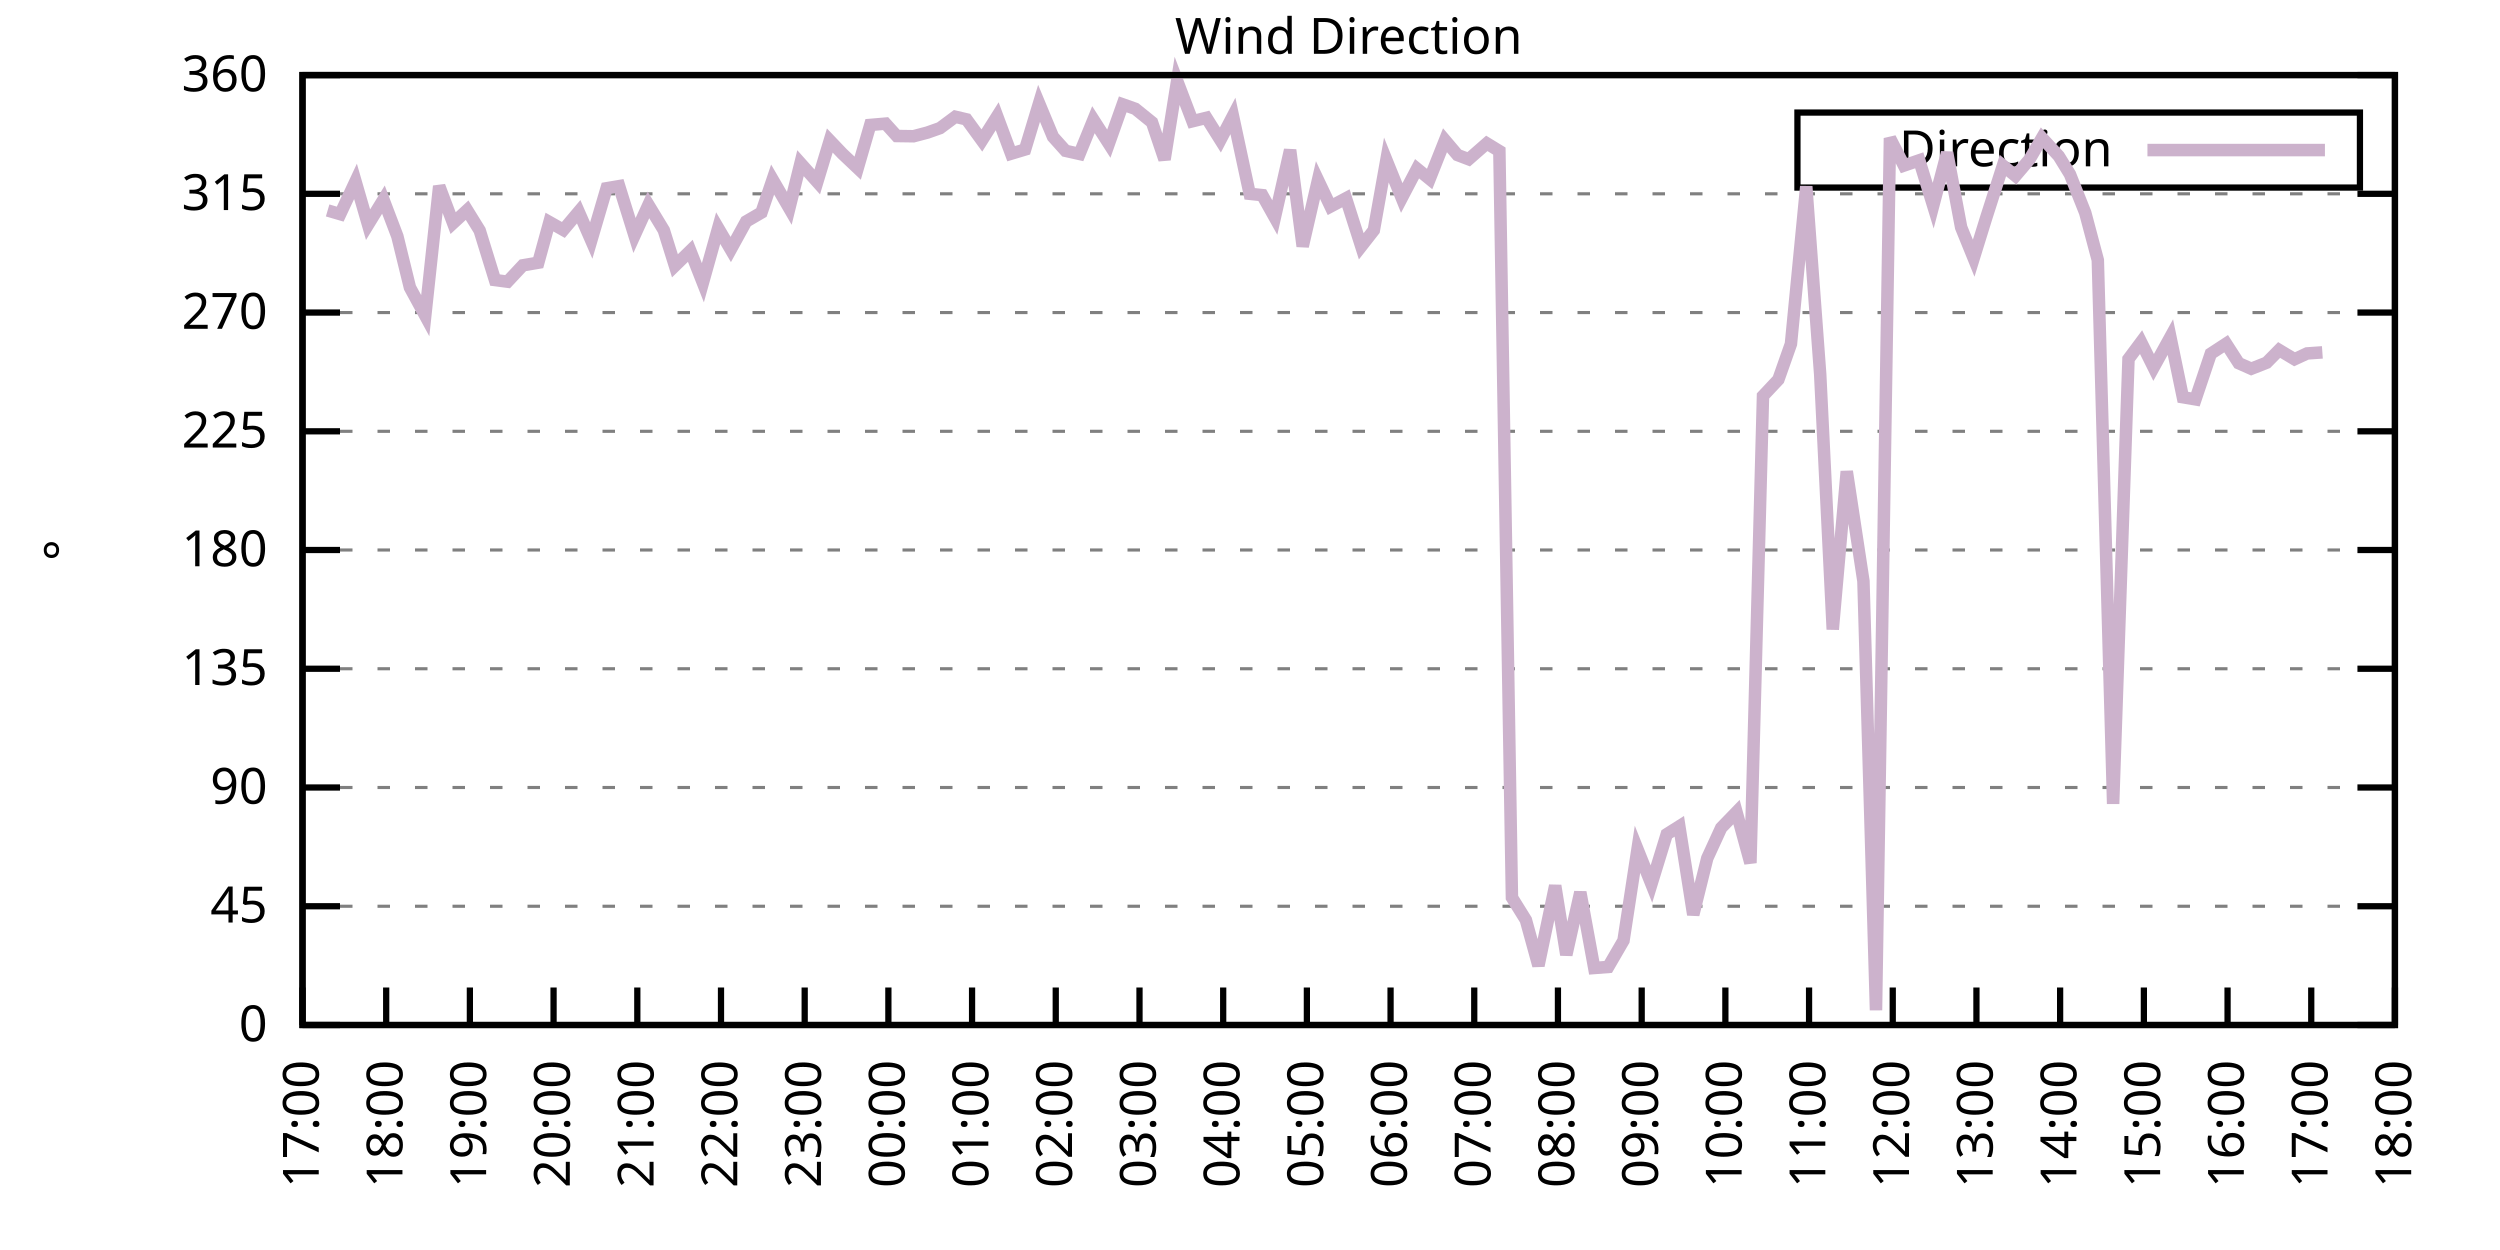
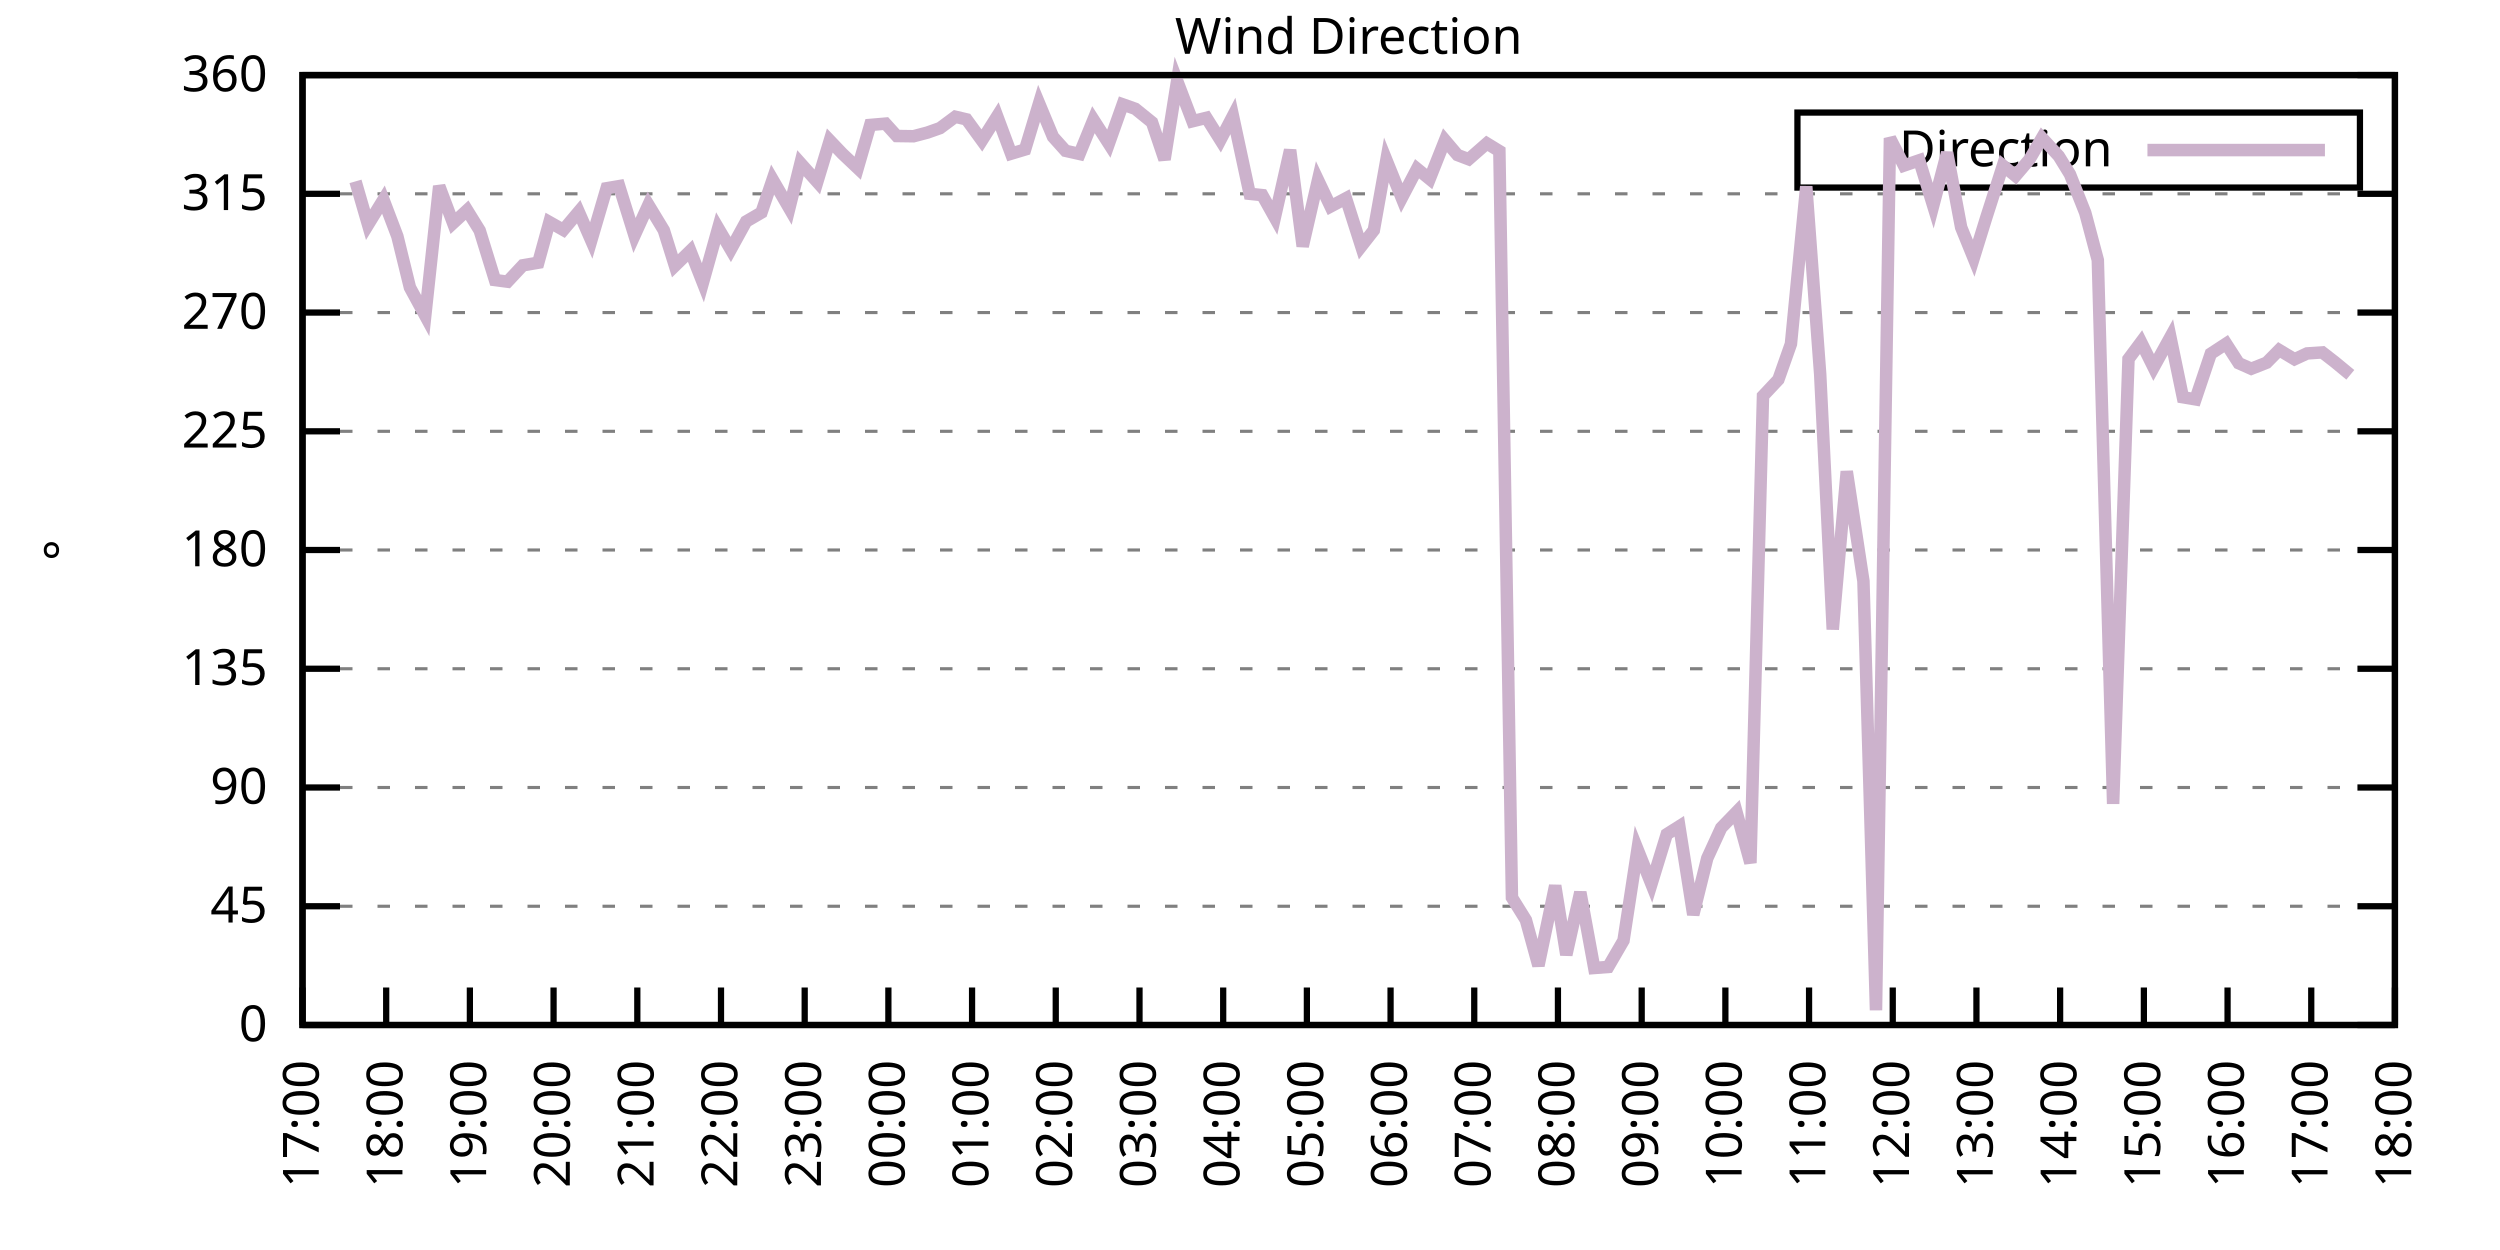
<svg xmlns="http://www.w3.org/2000/svg" xmlns:xlink="http://www.w3.org/1999/xlink" width="400" height="200" viewBox="0 0 400 200">
  <g id="gnuplot_canvas">
    <rect x="0" y="0" width="400" height="200" fill="none" />
    <defs>
      <circle id="gpDot" r="0.5" stroke-width="0.5" stroke="currentColor" />
      <path id="gpPt0" stroke-width="0.333" stroke="currentColor" d="M-1,0 h2 M0,-1 v2" />
      <path id="gpPt1" stroke-width="0.333" stroke="currentColor" d="M-1,-1 L1,1 M1,-1 L-1,1" />
      <path id="gpPt2" stroke-width="0.333" stroke="currentColor" d="M-1,0 L1,0 M0,-1 L0,1 M-1,-1 L1,1 M-1,1 L1,-1" />
      <rect id="gpPt3" stroke-width="0.333" stroke="currentColor" x="-1" y="-1" width="2" height="2" />
      <rect id="gpPt4" stroke-width="0.333" stroke="currentColor" fill="currentColor" x="-1" y="-1" width="2" height="2" />
      <circle id="gpPt5" stroke-width="0.333" stroke="currentColor" cx="0" cy="0" r="1" />
      <use xlink:href="#gpPt5" id="gpPt6" fill="currentColor" stroke="none" />
      <path id="gpPt7" stroke-width="0.333" stroke="currentColor" d="M0,-1.33 L-1.33,0.67 L1.33,0.67 z" />
      <use xlink:href="#gpPt7" id="gpPt8" fill="currentColor" stroke="none" />
      <use xlink:href="#gpPt7" id="gpPt9" stroke="currentColor" transform="rotate(180)" />
      <use xlink:href="#gpPt9" id="gpPt10" fill="currentColor" stroke="none" />
      <use xlink:href="#gpPt3" id="gpPt11" stroke="currentColor" transform="rotate(45)" />
      <use xlink:href="#gpPt11" id="gpPt12" fill="currentColor" stroke="none" />
      <path id="gpPt13" stroke-width="0.333" stroke="currentColor" d="M0,1.330 L1.265,0.411 L0.782,-1.067 L-0.782,-1.076 L-1.265,0.411 z" />
      <use xlink:href="#gpPt13" id="gpPt14" fill="currentColor" stroke="none" />
      <filter id="textbox" filterUnits="objectBoundingBox" x="0" y="0" height="1" width="1">
        <feFlood flood-color="white" flood-opacity="1" result="bgnd" />
        <feComposite in="SourceGraphic" in2="bgnd" operator="atop" />
      </filter>
      <filter id="greybox" filterUnits="objectBoundingBox" x="0" y="0" height="1" width="1">
        <feFlood flood-color="lightgrey" flood-opacity="1" result="grey" />
        <feComposite in="SourceGraphic" in2="grey" operator="atop" />
      </filter>
    </defs>
    <g fill="none" color="white" stroke="currentColor" stroke-width="1.00" stroke-linecap="butt" stroke-linejoin="miter">
</g>
    <g fill="none" color="black" stroke="currentColor" stroke-width="1.00" stroke-linecap="butt" stroke-linejoin="miter">
      <g stroke="none" shape-rendering="crispEdges">
        <polygon fill="rgb(255, 255, 255)" points="48.40,164.00 383.18,164.00 383.18,12.02 48.40,12.02 " />
      </g>
    </g>
    <g fill="none" color="black" stroke="currentColor" stroke-width="1.00" stroke-linecap="butt" stroke-linejoin="miter">
</g>
    <g fill="none" color="black" stroke="black" stroke-width="0.50" stroke-linecap="butt" stroke-linejoin="miter">
</g>
    <g fill="none" color="gray" stroke="currentColor" stroke-width="0.50" stroke-linecap="butt" stroke-linejoin="miter">
      <path stroke="gray" stroke-dasharray="2,4" class="gridline" d="M48.40,164.00 L383.19,164.00  " />
    </g>
    <g fill="none" color="gray" stroke="gray" stroke-width="1.00" stroke-linecap="butt" stroke-linejoin="miter">
</g>
    <g fill="none" color="black" stroke="currentColor" stroke-width="1.00" stroke-linecap="butt" stroke-linejoin="miter">
      <path stroke="black" d="M48.40,164.00 L54.40,164.00 M383.19,164.00 L377.19,164.00  " />
      <g transform="translate(42.80,166.60)" stroke="none" fill="black" font-family="Sans" font-size="8.00" text-anchor="end">
        <text>
          <tspan font-family="Sans"> 0</tspan>
        </text>
      </g>
    </g>
    <g fill="none" color="black" stroke="currentColor" stroke-width="1.00" stroke-linecap="butt" stroke-linejoin="miter">
</g>
    <g fill="none" color="black" stroke="black" stroke-width="0.50" stroke-linecap="butt" stroke-linejoin="miter">
</g>
    <g fill="none" color="gray" stroke="currentColor" stroke-width="0.50" stroke-linecap="butt" stroke-linejoin="miter">
      <path stroke="gray" stroke-dasharray="2,4" class="gridline" d="M48.40,145.00 L383.19,145.00  " />
    </g>
    <g fill="none" color="gray" stroke="gray" stroke-width="1.00" stroke-linecap="butt" stroke-linejoin="miter">
</g>
    <g fill="none" color="black" stroke="currentColor" stroke-width="1.00" stroke-linecap="butt" stroke-linejoin="miter">
      <path stroke="black" d="M48.40,145.00 L54.40,145.00 M383.19,145.00 L377.19,145.00  " />
      <g transform="translate(42.80,147.60)" stroke="none" fill="black" font-family="Sans" font-size="8.00" text-anchor="end">
        <text>
          <tspan font-family="Sans"> 45</tspan>
        </text>
      </g>
    </g>
    <g fill="none" color="black" stroke="currentColor" stroke-width="1.00" stroke-linecap="butt" stroke-linejoin="miter">
</g>
    <g fill="none" color="black" stroke="black" stroke-width="0.50" stroke-linecap="butt" stroke-linejoin="miter">
</g>
    <g fill="none" color="gray" stroke="currentColor" stroke-width="0.50" stroke-linecap="butt" stroke-linejoin="miter">
      <path stroke="gray" stroke-dasharray="2,4" class="gridline" d="M48.40,126.00 L383.19,126.00  " />
    </g>
    <g fill="none" color="gray" stroke="gray" stroke-width="1.00" stroke-linecap="butt" stroke-linejoin="miter">
</g>
    <g fill="none" color="black" stroke="currentColor" stroke-width="1.00" stroke-linecap="butt" stroke-linejoin="miter">
      <path stroke="black" d="M48.40,126.00 L54.40,126.00 M383.19,126.00 L377.19,126.00  " />
      <g transform="translate(42.80,128.60)" stroke="none" fill="black" font-family="Sans" font-size="8.00" text-anchor="end">
        <text>
          <tspan font-family="Sans"> 90</tspan>
        </text>
      </g>
    </g>
    <g fill="none" color="black" stroke="currentColor" stroke-width="1.00" stroke-linecap="butt" stroke-linejoin="miter">
</g>
    <g fill="none" color="black" stroke="black" stroke-width="0.50" stroke-linecap="butt" stroke-linejoin="miter">
</g>
    <g fill="none" color="gray" stroke="currentColor" stroke-width="0.50" stroke-linecap="butt" stroke-linejoin="miter">
      <path stroke="gray" stroke-dasharray="2,4" class="gridline" d="M48.40,107.00 L383.19,107.00  " />
    </g>
    <g fill="none" color="gray" stroke="gray" stroke-width="1.00" stroke-linecap="butt" stroke-linejoin="miter">
</g>
    <g fill="none" color="black" stroke="currentColor" stroke-width="1.00" stroke-linecap="butt" stroke-linejoin="miter">
      <path stroke="black" d="M48.40,107.00 L54.40,107.00 M383.19,107.00 L377.19,107.00  " />
      <g transform="translate(42.80,109.60)" stroke="none" fill="black" font-family="Sans" font-size="8.00" text-anchor="end">
        <text>
          <tspan font-family="Sans"> 135</tspan>
        </text>
      </g>
    </g>
    <g fill="none" color="black" stroke="currentColor" stroke-width="1.00" stroke-linecap="butt" stroke-linejoin="miter">
</g>
    <g fill="none" color="black" stroke="black" stroke-width="0.50" stroke-linecap="butt" stroke-linejoin="miter">
</g>
    <g fill="none" color="gray" stroke="currentColor" stroke-width="0.50" stroke-linecap="butt" stroke-linejoin="miter">
      <path stroke="gray" stroke-dasharray="2,4" class="gridline" d="M48.40,88.00 L383.19,88.00  " />
    </g>
    <g fill="none" color="gray" stroke="gray" stroke-width="1.00" stroke-linecap="butt" stroke-linejoin="miter">
</g>
    <g fill="none" color="black" stroke="currentColor" stroke-width="1.00" stroke-linecap="butt" stroke-linejoin="miter">
      <path stroke="black" d="M48.40,88.00 L54.40,88.00 M383.19,88.00 L377.19,88.00  " />
      <g transform="translate(42.80,90.60)" stroke="none" fill="black" font-family="Sans" font-size="8.00" text-anchor="end">
        <text>
          <tspan font-family="Sans"> 180</tspan>
        </text>
      </g>
    </g>
    <g fill="none" color="black" stroke="currentColor" stroke-width="1.00" stroke-linecap="butt" stroke-linejoin="miter">
</g>
    <g fill="none" color="black" stroke="black" stroke-width="0.50" stroke-linecap="butt" stroke-linejoin="miter">
</g>
    <g fill="none" color="gray" stroke="currentColor" stroke-width="0.50" stroke-linecap="butt" stroke-linejoin="miter">
      <path stroke="gray" stroke-dasharray="2,4" class="gridline" d="M48.40,69.01 L383.19,69.01  " />
    </g>
    <g fill="none" color="gray" stroke="gray" stroke-width="1.00" stroke-linecap="butt" stroke-linejoin="miter">
</g>
    <g fill="none" color="black" stroke="currentColor" stroke-width="1.00" stroke-linecap="butt" stroke-linejoin="miter">
      <path stroke="black" d="M48.40,69.01 L54.40,69.01 M383.19,69.01 L377.19,69.01  " />
      <g transform="translate(42.80,71.61)" stroke="none" fill="black" font-family="Sans" font-size="8.00" text-anchor="end">
        <text>
          <tspan font-family="Sans"> 225</tspan>
        </text>
      </g>
    </g>
    <g fill="none" color="black" stroke="currentColor" stroke-width="1.00" stroke-linecap="butt" stroke-linejoin="miter">
</g>
    <g fill="none" color="black" stroke="black" stroke-width="0.50" stroke-linecap="butt" stroke-linejoin="miter">
</g>
    <g fill="none" color="gray" stroke="currentColor" stroke-width="0.50" stroke-linecap="butt" stroke-linejoin="miter">
      <path stroke="gray" stroke-dasharray="2,4" class="gridline" d="M48.40,50.01 L383.19,50.01  " />
    </g>
    <g fill="none" color="gray" stroke="gray" stroke-width="1.00" stroke-linecap="butt" stroke-linejoin="miter">
</g>
    <g fill="none" color="black" stroke="currentColor" stroke-width="1.00" stroke-linecap="butt" stroke-linejoin="miter">
      <path stroke="black" d="M48.40,50.01 L54.40,50.01 M383.19,50.01 L377.19,50.01  " />
      <g transform="translate(42.80,52.61)" stroke="none" fill="black" font-family="Sans" font-size="8.00" text-anchor="end">
        <text>
          <tspan font-family="Sans"> 270</tspan>
        </text>
      </g>
    </g>
    <g fill="none" color="black" stroke="currentColor" stroke-width="1.00" stroke-linecap="butt" stroke-linejoin="miter">
</g>
    <g fill="none" color="black" stroke="black" stroke-width="0.50" stroke-linecap="butt" stroke-linejoin="miter">
</g>
    <g fill="none" color="gray" stroke="currentColor" stroke-width="0.50" stroke-linecap="butt" stroke-linejoin="miter">
      <path stroke="gray" stroke-dasharray="2,4" class="gridline" d="M48.40,31.01 L383.19,31.01  " />
    </g>
    <g fill="none" color="gray" stroke="gray" stroke-width="1.00" stroke-linecap="butt" stroke-linejoin="miter">
</g>
    <g fill="none" color="black" stroke="currentColor" stroke-width="1.00" stroke-linecap="butt" stroke-linejoin="miter">
      <path stroke="black" d="M48.40,31.01 L54.40,31.01 M383.19,31.01 L377.19,31.01  " />
      <g transform="translate(42.80,33.61)" stroke="none" fill="black" font-family="Sans" font-size="8.00" text-anchor="end">
        <text>
          <tspan font-family="Sans"> 315</tspan>
        </text>
      </g>
    </g>
    <g fill="none" color="black" stroke="currentColor" stroke-width="1.00" stroke-linecap="butt" stroke-linejoin="miter">
</g>
    <g fill="none" color="black" stroke="black" stroke-width="0.50" stroke-linecap="butt" stroke-linejoin="miter">
</g>
    <g fill="none" color="gray" stroke="currentColor" stroke-width="0.50" stroke-linecap="butt" stroke-linejoin="miter">
      <path stroke="gray" stroke-dasharray="2,4" class="gridline" d="M48.40,12.01 L383.19,12.01  " />
    </g>
    <g fill="none" color="gray" stroke="gray" stroke-width="1.00" stroke-linecap="butt" stroke-linejoin="miter">
</g>
    <g fill="none" color="black" stroke="currentColor" stroke-width="1.00" stroke-linecap="butt" stroke-linejoin="miter">
      <path stroke="black" d="M48.40,12.01 L54.40,12.01 M383.19,12.01 L377.19,12.01  " />
      <g transform="translate(42.80,14.61)" stroke="none" fill="black" font-family="Sans" font-size="8.00" text-anchor="end">
        <text>
          <tspan font-family="Sans"> 360</tspan>
        </text>
      </g>
    </g>
    <g fill="none" color="black" stroke="currentColor" stroke-width="1.00" stroke-linecap="butt" stroke-linejoin="miter">
      <path stroke="black" d="M48.40,164.00 L48.40,158.00  " />
      <g transform="translate(51.00,169.60) rotate(270.00)" stroke="none" fill="black" font-family="Sans" font-size="8.00" text-anchor="end">
        <text>
          <tspan font-family="Sans">17:00</tspan>
        </text>
      </g>
    </g>
    <g fill="none" color="black" stroke="currentColor" stroke-width="1.00" stroke-linecap="butt" stroke-linejoin="miter">
      <path stroke="black" d="M61.79,164.00 L61.79,158.00  " />
      <g transform="translate(64.39,169.60) rotate(270.00)" stroke="none" fill="black" font-family="Sans" font-size="8.00" text-anchor="end">
        <text>
          <tspan font-family="Sans">18:00</tspan>
        </text>
      </g>
    </g>
    <g fill="none" color="black" stroke="currentColor" stroke-width="1.00" stroke-linecap="butt" stroke-linejoin="miter">
      <path stroke="black" d="M75.18,164.00 L75.18,158.00  " />
      <g transform="translate(77.78,169.60) rotate(270.00)" stroke="none" fill="black" font-family="Sans" font-size="8.00" text-anchor="end">
        <text>
          <tspan font-family="Sans">19:00</tspan>
        </text>
      </g>
    </g>
    <g fill="none" color="black" stroke="currentColor" stroke-width="1.00" stroke-linecap="butt" stroke-linejoin="miter">
      <path stroke="black" d="M88.57,164.00 L88.57,158.00  " />
      <g transform="translate(91.17,169.60) rotate(270.00)" stroke="none" fill="black" font-family="Sans" font-size="8.00" text-anchor="end">
        <text>
          <tspan font-family="Sans">20:00</tspan>
        </text>
      </g>
    </g>
    <g fill="none" color="black" stroke="currentColor" stroke-width="1.00" stroke-linecap="butt" stroke-linejoin="miter">
      <path stroke="black" d="M101.97,164.00 L101.97,158.00  " />
      <g transform="translate(104.57,169.60) rotate(270.00)" stroke="none" fill="black" font-family="Sans" font-size="8.00" text-anchor="end">
        <text>
          <tspan font-family="Sans">21:00</tspan>
        </text>
      </g>
    </g>
    <g fill="none" color="black" stroke="currentColor" stroke-width="1.00" stroke-linecap="butt" stroke-linejoin="miter">
      <path stroke="black" d="M115.36,164.00 L115.36,158.00  " />
      <g transform="translate(117.96,169.60) rotate(270.00)" stroke="none" fill="black" font-family="Sans" font-size="8.00" text-anchor="end">
        <text>
          <tspan font-family="Sans">22:00</tspan>
        </text>
      </g>
    </g>
    <g fill="none" color="black" stroke="currentColor" stroke-width="1.00" stroke-linecap="butt" stroke-linejoin="miter">
      <path stroke="black" d="M128.75,164.00 L128.75,158.00  " />
      <g transform="translate(131.35,169.60) rotate(270.00)" stroke="none" fill="black" font-family="Sans" font-size="8.00" text-anchor="end">
        <text>
          <tspan font-family="Sans">23:00</tspan>
        </text>
      </g>
    </g>
    <g fill="none" color="black" stroke="currentColor" stroke-width="1.00" stroke-linecap="butt" stroke-linejoin="miter">
      <path stroke="black" d="M142.14,164.00 L142.14,158.00  " />
      <g transform="translate(144.74,169.60) rotate(270.00)" stroke="none" fill="black" font-family="Sans" font-size="8.00" text-anchor="end">
        <text>
          <tspan font-family="Sans">00:00</tspan>
        </text>
      </g>
    </g>
    <g fill="none" color="black" stroke="currentColor" stroke-width="1.00" stroke-linecap="butt" stroke-linejoin="miter">
      <path stroke="black" d="M155.53,164.00 L155.53,158.00  " />
      <g transform="translate(158.13,169.60) rotate(270.00)" stroke="none" fill="black" font-family="Sans" font-size="8.00" text-anchor="end">
        <text>
          <tspan font-family="Sans">01:00</tspan>
        </text>
      </g>
    </g>
    <g fill="none" color="black" stroke="currentColor" stroke-width="1.00" stroke-linecap="butt" stroke-linejoin="miter">
      <path stroke="black" d="M168.92,164.00 L168.92,158.00  " />
      <g transform="translate(171.52,169.60) rotate(270.00)" stroke="none" fill="black" font-family="Sans" font-size="8.00" text-anchor="end">
        <text>
          <tspan font-family="Sans">02:00</tspan>
        </text>
      </g>
    </g>
    <g fill="none" color="black" stroke="currentColor" stroke-width="1.00" stroke-linecap="butt" stroke-linejoin="miter">
      <path stroke="black" d="M182.32,164.00 L182.32,158.00  " />
      <g transform="translate(184.92,169.60) rotate(270.00)" stroke="none" fill="black" font-family="Sans" font-size="8.00" text-anchor="end">
        <text>
          <tspan font-family="Sans">03:00</tspan>
        </text>
      </g>
    </g>
    <g fill="none" color="black" stroke="currentColor" stroke-width="1.00" stroke-linecap="butt" stroke-linejoin="miter">
      <path stroke="black" d="M195.71,164.00 L195.71,158.00  " />
      <g transform="translate(198.31,169.60) rotate(270.00)" stroke="none" fill="black" font-family="Sans" font-size="8.00" text-anchor="end">
        <text>
          <tspan font-family="Sans">04:00</tspan>
        </text>
      </g>
    </g>
    <g fill="none" color="black" stroke="currentColor" stroke-width="1.00" stroke-linecap="butt" stroke-linejoin="miter">
      <path stroke="black" d="M209.10,164.00 L209.10,158.00  " />
      <g transform="translate(211.70,169.60) rotate(270.00)" stroke="none" fill="black" font-family="Sans" font-size="8.00" text-anchor="end">
        <text>
          <tspan font-family="Sans">05:00</tspan>
        </text>
      </g>
    </g>
    <g fill="none" color="black" stroke="currentColor" stroke-width="1.00" stroke-linecap="butt" stroke-linejoin="miter">
      <path stroke="black" d="M222.49,164.00 L222.49,158.00  " />
      <g transform="translate(225.09,169.60) rotate(270.00)" stroke="none" fill="black" font-family="Sans" font-size="8.00" text-anchor="end">
        <text>
          <tspan font-family="Sans">06:00</tspan>
        </text>
      </g>
    </g>
    <g fill="none" color="black" stroke="currentColor" stroke-width="1.00" stroke-linecap="butt" stroke-linejoin="miter">
      <path stroke="black" d="M235.88,164.00 L235.88,158.00  " />
      <g transform="translate(238.48,169.60) rotate(270.00)" stroke="none" fill="black" font-family="Sans" font-size="8.00" text-anchor="end">
        <text>
          <tspan font-family="Sans">07:00</tspan>
        </text>
      </g>
    </g>
    <g fill="none" color="black" stroke="currentColor" stroke-width="1.00" stroke-linecap="butt" stroke-linejoin="miter">
      <path stroke="black" d="M249.27,164.00 L249.27,158.00  " />
      <g transform="translate(251.87,169.60) rotate(270.00)" stroke="none" fill="black" font-family="Sans" font-size="8.00" text-anchor="end">
        <text>
          <tspan font-family="Sans">08:00</tspan>
        </text>
      </g>
    </g>
    <g fill="none" color="black" stroke="currentColor" stroke-width="1.00" stroke-linecap="butt" stroke-linejoin="miter">
      <path stroke="black" d="M262.67,164.00 L262.67,158.00  " />
      <g transform="translate(265.27,169.60) rotate(270.00)" stroke="none" fill="black" font-family="Sans" font-size="8.00" text-anchor="end">
        <text>
          <tspan font-family="Sans">09:00</tspan>
        </text>
      </g>
    </g>
    <g fill="none" color="black" stroke="currentColor" stroke-width="1.00" stroke-linecap="butt" stroke-linejoin="miter">
      <path stroke="black" d="M276.06,164.00 L276.06,158.00  " />
      <g transform="translate(278.66,169.60) rotate(270.00)" stroke="none" fill="black" font-family="Sans" font-size="8.00" text-anchor="end">
        <text>
          <tspan font-family="Sans">10:00</tspan>
        </text>
      </g>
    </g>
    <g fill="none" color="black" stroke="currentColor" stroke-width="1.00" stroke-linecap="butt" stroke-linejoin="miter">
      <path stroke="black" d="M289.45,164.00 L289.45,158.00  " />
      <g transform="translate(292.05,169.60) rotate(270.00)" stroke="none" fill="black" font-family="Sans" font-size="8.00" text-anchor="end">
        <text>
          <tspan font-family="Sans">11:00</tspan>
        </text>
      </g>
    </g>
    <g fill="none" color="black" stroke="currentColor" stroke-width="1.00" stroke-linecap="butt" stroke-linejoin="miter">
      <path stroke="black" d="M302.84,164.00 L302.84,158.00  " />
      <g transform="translate(305.44,169.60) rotate(270.00)" stroke="none" fill="black" font-family="Sans" font-size="8.00" text-anchor="end">
        <text>
          <tspan font-family="Sans">12:00</tspan>
        </text>
      </g>
    </g>
    <g fill="none" color="black" stroke="currentColor" stroke-width="1.00" stroke-linecap="butt" stroke-linejoin="miter">
      <path stroke="black" d="M316.23,164.00 L316.23,158.00  " />
      <g transform="translate(318.83,169.60) rotate(270.00)" stroke="none" fill="black" font-family="Sans" font-size="8.00" text-anchor="end">
        <text>
          <tspan font-family="Sans">13:00</tspan>
        </text>
      </g>
    </g>
    <g fill="none" color="black" stroke="currentColor" stroke-width="1.00" stroke-linecap="butt" stroke-linejoin="miter">
      <path stroke="black" d="M329.62,164.00 L329.62,158.00  " />
      <g transform="translate(332.22,169.60) rotate(270.00)" stroke="none" fill="black" font-family="Sans" font-size="8.00" text-anchor="end">
        <text>
          <tspan font-family="Sans">14:00</tspan>
        </text>
      </g>
    </g>
    <g fill="none" color="black" stroke="currentColor" stroke-width="1.00" stroke-linecap="butt" stroke-linejoin="miter">
      <path stroke="black" d="M343.02,164.00 L343.02,158.00  " />
      <g transform="translate(345.62,169.60) rotate(270.00)" stroke="none" fill="black" font-family="Sans" font-size="8.00" text-anchor="end">
        <text>
          <tspan font-family="Sans">15:00</tspan>
        </text>
      </g>
    </g>
    <g fill="none" color="black" stroke="currentColor" stroke-width="1.00" stroke-linecap="butt" stroke-linejoin="miter">
      <path stroke="black" d="M356.41,164.00 L356.41,158.00  " />
      <g transform="translate(359.01,169.60) rotate(270.00)" stroke="none" fill="black" font-family="Sans" font-size="8.00" text-anchor="end">
        <text>
          <tspan font-family="Sans">16:00</tspan>
        </text>
      </g>
    </g>
    <g fill="none" color="black" stroke="currentColor" stroke-width="1.00" stroke-linecap="butt" stroke-linejoin="miter">
      <path stroke="black" d="M369.80,164.00 L369.80,158.00  " />
      <g transform="translate(372.40,169.60) rotate(270.00)" stroke="none" fill="black" font-family="Sans" font-size="8.00" text-anchor="end">
        <text>
          <tspan font-family="Sans">17:00</tspan>
        </text>
      </g>
    </g>
    <g fill="none" color="black" stroke="currentColor" stroke-width="1.00" stroke-linecap="butt" stroke-linejoin="miter">
      <path stroke="black" d="M383.19,164.00 L383.19,158.00  " />
      <g transform="translate(385.79,169.60) rotate(270.00)" stroke="none" fill="black" font-family="Sans" font-size="8.00" text-anchor="end">
        <text>
          <tspan font-family="Sans">18:00</tspan>
        </text>
      </g>
    </g>
    <g fill="none" color="black" stroke="currentColor" stroke-width="1.00" stroke-linecap="butt" stroke-linejoin="miter">
</g>
    <g fill="none" color="black" stroke="currentColor" stroke-width="1.00" stroke-linecap="butt" stroke-linejoin="miter">
      <path stroke="black" d="M48.40,12.01 L48.40,164.00 L383.19,164.00 L383.19,12.01 L48.40,12.01 Z  " />
    </g>
    <g fill="none" color="black" stroke="currentColor" stroke-width="1.00" stroke-linecap="butt" stroke-linejoin="miter">
</g>
    <g fill="none" color="black" stroke="currentColor" stroke-width="1.00" stroke-linecap="butt" stroke-linejoin="miter">
      <path stroke="black" d="M287.59,30.01 L287.59,18.01 L377.59,18.01 L377.59,30.01 L287.59,30.01 Z  " />
    </g>
    <g id="Wind_direction_plot_1">
      <g fill="none" color="white" stroke="black" stroke-width="2.00" stroke-linecap="butt" stroke-linejoin="miter">
</g>
      <g fill="none" color="black" stroke="currentColor" stroke-width="2.00" stroke-linecap="butt" stroke-linejoin="miter">
        <g transform="translate(337.99,26.61)" stroke="none" fill="black" font-family="Sans" font-size="8.00" text-anchor="end">
          <text>
            <tspan font-family="Sans">Direction</tspan>
          </text>
        </g>
      </g>
      <g fill="none" color="black" stroke="currentColor" stroke-width="2.00" stroke-linecap="butt" stroke-linejoin="miter">
-         <path stroke="rgb(204, 178, 204)" d="M343.59,24.01 L371.99,24.01 M52.42,33.67 L54.43,34.26 L56.88,29.02 L58.89,35.95 L61.35,31.94 L63.58,37.81   L65.59,46.00 L68.04,50.51 L70.27,29.78 L72.50,35.70 L74.74,33.63 L76.75,36.88 L79.20,44.81 L81.21,45.07   L83.66,42.45 L86.12,42.03 L87.91,35.53 L90.14,36.79 L92.59,33.88 L94.60,38.48 L97.06,30.12 L99.06,29.78   L101.52,37.68 L103.75,32.78 L106.21,36.84 L107.99,42.53 L110.45,40.13 L112.46,45.24 L114.91,36.50 L116.92,39.92   L119.38,35.44 L121.83,34.01 L123.62,28.73 L126.29,33.33 L128.08,26.11 L130.76,29.11 L132.77,22.48 L134.78,24.59   L137.23,26.91 L139.24,19.99 L141.69,19.78 L143.48,21.76 L146.16,21.80 L148.39,21.21 L150.40,20.50 L152.85,18.68   L154.64,19.10 L157.10,22.48 L159.55,18.60 L161.78,24.59 L164.01,23.92 L166.25,16.53 L168.48,21.89 L170.49,24.13   L172.72,24.63 L174.95,19.15 L177.41,22.99 L179.64,16.70 L181.65,17.41 L184.32,19.57 L186.33,25.52 L188.34,12.94   L190.80,19.40 L193.03,18.85 L195.26,22.40 L197.27,18.55 L199.95,31.01 L201.96,31.22 L203.97,34.81 L206.42,24.00   L208.43,39.41 L210.88,28.81 L212.89,33.04 L215.35,31.73 L217.80,39.41 L219.81,36.84 L221.82,25.60 L224.28,31.68   L226.73,27.00 L228.74,28.64 L231.20,22.44 L233.20,24.80 L234.99,25.48 L237.89,22.94 L239.90,24.17 L241.91,143.61   L244.14,147.20 L246.15,154.50 L248.83,141.71 L250.61,152.77 L252.85,142.76 L255.08,154.88 L257.31,154.71 L259.76,150.49   L262.00,135.88 L264.23,141.45 L266.68,133.48 L268.69,132.21 L270.92,146.35 L273.16,137.32 L275.39,132.46 L277.84,129.93   L280.07,138.08 L282.08,63.35 L284.54,60.73 L286.55,55.03 L289.00,29.83 L291.23,59.89 L293.24,100.71 L295.48,75.42   L298.15,92.99 L300.16,161.64 L302.39,22.10 L304.63,26.49 L307.08,25.65 L309.31,32.91 L311.54,24.42 L313.78,36.37   L315.79,41.31 L317.79,34.85 L320.47,26.49 L322.48,28.14 L324.71,25.52 L326.72,22.06 L329.40,24.97 L331.19,27.88   L333.64,34.05 L335.65,41.61 L338.10,128.62 L340.56,57.44 L342.57,54.74 L344.58,58.79 L347.26,53.93 L349.26,63.56   L351.27,63.90 L353.73,56.59 L356.18,54.99 L358.19,58.11 L360.20,59.00 L362.66,58.03 L364.66,56.00 L367.12,57.48   L369.13,56.55 L371.58,56.38  " />
+         <path stroke="rgb(204, 178, 204)" d="M343.59,24.01 L371.99,24.01 M56.88,29.02 L58.89,35.95 L61.35,31.94 L63.58,37.81 L65.59,46.00 L68.04,50.51   L70.27,29.78 L72.50,35.70 L74.74,33.63 L76.75,36.88 L79.20,44.81 L81.21,45.07 L83.66,42.45 L86.12,42.03   L87.91,35.53 L90.14,36.79 L92.59,33.88 L94.60,38.48 L97.06,30.12 L99.06,29.78 L101.52,37.68 L103.75,32.78   L106.21,36.84 L107.99,42.53 L110.45,40.13 L112.46,45.24 L114.91,36.50 L116.92,39.92 L119.38,35.44 L121.83,34.01   L123.62,28.73 L126.29,33.33 L128.08,26.11 L130.76,29.11 L132.77,22.48 L134.78,24.59 L137.23,26.91 L139.24,19.99   L141.69,19.78 L143.48,21.76 L146.16,21.80 L148.39,21.21 L150.40,20.50 L152.85,18.68 L154.64,19.10 L157.10,22.48   L159.55,18.60 L161.78,24.59 L164.01,23.92 L166.25,16.53 L168.48,21.89 L170.49,24.13 L172.72,24.63 L174.95,19.15   L177.41,22.99 L179.64,16.70 L181.65,17.41 L184.32,19.57 L186.33,25.52 L188.34,12.94 L190.80,19.40 L193.03,18.85   L195.26,22.40 L197.27,18.55 L199.95,31.01 L201.96,31.22 L203.97,34.81 L206.42,24.00 L208.43,39.41 L210.88,28.81   L212.89,33.04 L215.35,31.73 L217.80,39.41 L219.81,36.84 L221.82,25.60 L224.28,31.68 L226.73,27.00 L228.74,28.64   L231.20,22.44 L233.20,24.80 L234.99,25.48 L237.89,22.94 L239.90,24.17 L241.91,143.61 L244.14,147.20 L246.15,154.50   L248.83,141.71 L250.61,152.77 L252.85,142.76 L255.08,154.88 L257.31,154.71 L259.76,150.49 L262.00,135.88 L264.23,141.45   L266.68,133.48 L268.69,132.21 L270.92,146.35 L273.16,137.32 L275.39,132.46 L277.84,129.93 L280.07,138.08 L282.08,63.35   L284.54,60.73 L286.55,55.03 L289.00,29.83 L291.23,59.89 L293.24,100.71 L295.48,75.42 L298.15,92.99 L300.16,161.64   L302.39,22.10 L304.63,26.49 L307.08,25.65 L309.31,32.91 L311.54,24.42 L313.78,36.37 L315.79,41.31 L317.79,34.85   L320.47,26.49 L322.48,28.14 L324.71,25.52 L326.72,22.06 L329.40,24.97 L331.19,27.88 L333.64,34.05 L335.65,41.61   L338.10,128.62 L340.56,57.44 L342.57,54.74 L344.58,58.79 L347.26,53.93 L349.26,63.56 L351.27,63.90 L353.73,56.59   L356.18,54.99 L358.19,58.11 L360.20,59.00 L362.66,58.03 L364.66,56.00 L367.12,57.48 L369.13,56.55 L371.58,56.38   L373.59,57.94 L376.05,59.97  " />
      </g>
    </g>
    <g fill="none" color="black" stroke="currentColor" stroke-width="2.00" stroke-linecap="butt" stroke-linejoin="miter">
</g>
    <g fill="none" color="black" stroke="black" stroke-width="1.00" stroke-linecap="butt" stroke-linejoin="miter">
</g>
    <g fill="none" color="black" stroke="currentColor" stroke-width="1.00" stroke-linecap="butt" stroke-linejoin="miter">
      <path stroke="black" d="M48.40,12.01 L48.40,164.00 L383.19,164.00 L383.19,12.01 L48.40,12.01 Z  " />
      <g transform="translate(12.80,88.01) rotate(270.00)" stroke="none" fill="black" font-family="Sans" font-size="8.00" text-anchor="middle">
        <text>
          <tspan font-family="Sans">°</tspan>
        </text>
      </g>
    </g>
    <g fill="none" color="black" stroke="currentColor" stroke-width="1.00" stroke-linecap="butt" stroke-linejoin="miter">
</g>
    <g fill="none" color="black" stroke="currentColor" stroke-width="1.00" stroke-linecap="butt" stroke-linejoin="miter">
      <g transform="translate(215.79,8.61)" stroke="none" fill="black" font-family="Sans" font-size="8.00" text-anchor="middle">
        <text>
          <tspan font-family="Sans">Wind Direction</tspan>
        </text>
      </g>
    </g>
    <g fill="none" color="black" stroke="currentColor" stroke-width="1.00" stroke-linecap="butt" stroke-linejoin="miter">
</g>
  </g>
</svg>
